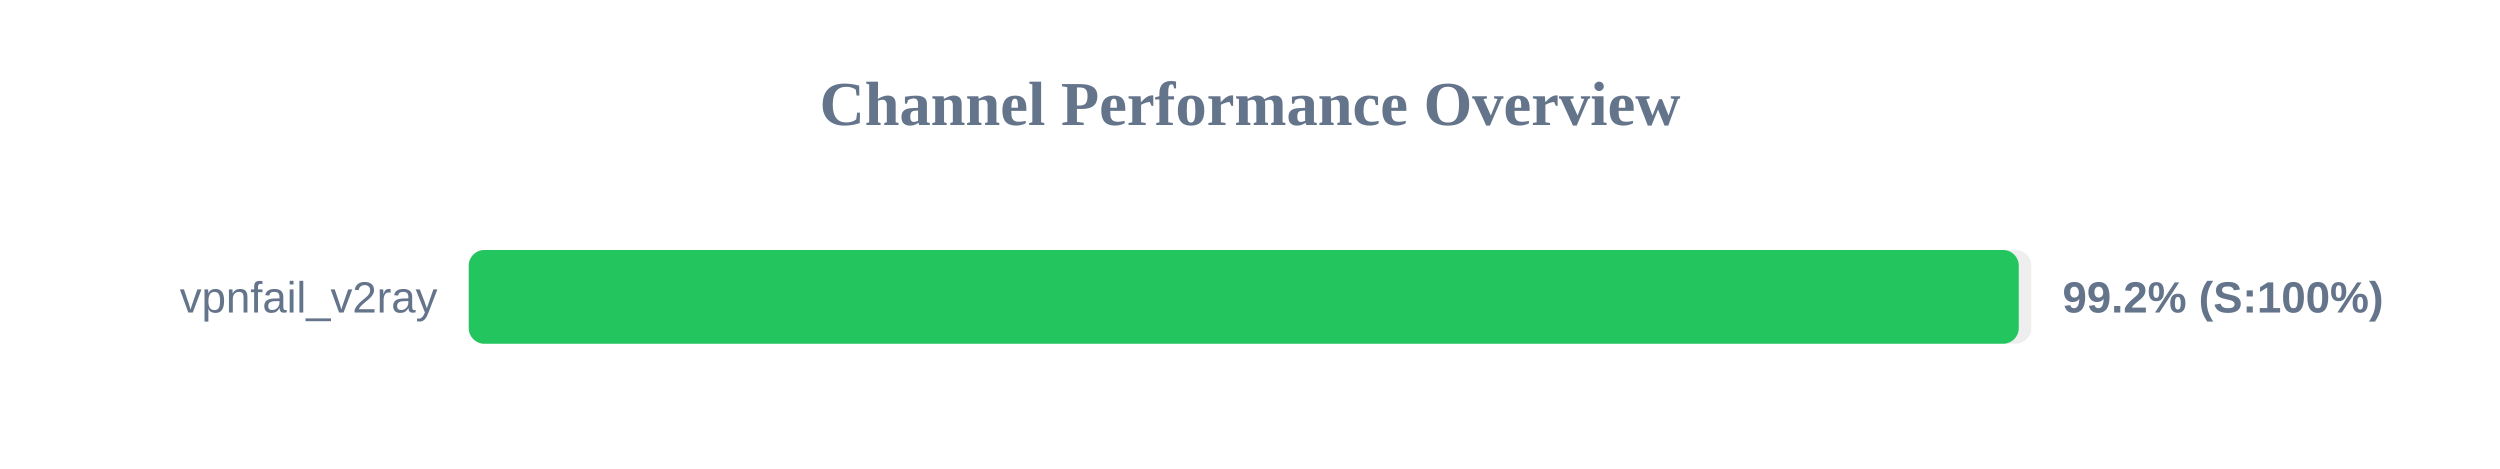
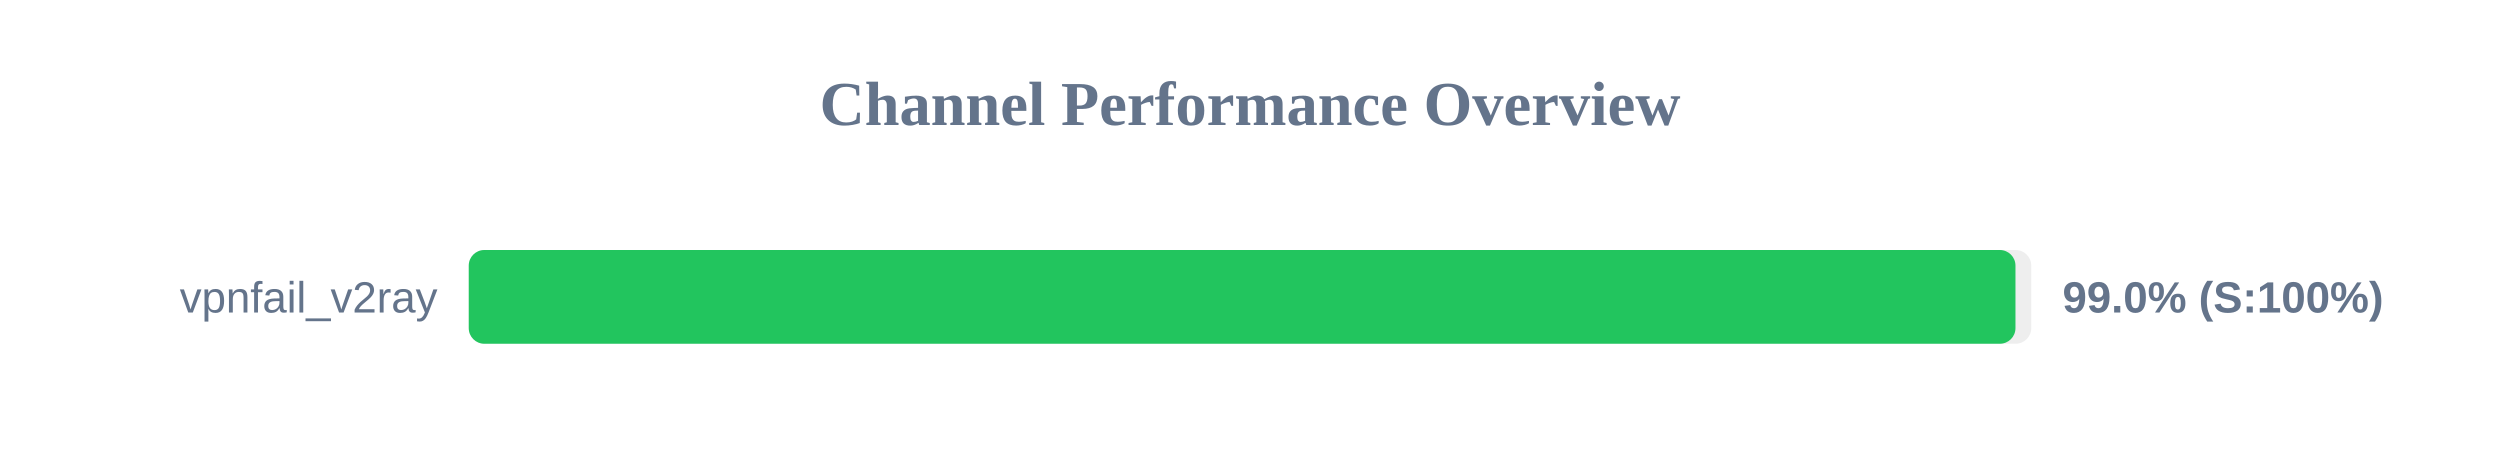
<svg xmlns="http://www.w3.org/2000/svg" width="800" height="150" version="1.1">
  <style>
        .row { font: 14px Arial; fill: #64748b; }
        .score { font: bold 14px Arial; fill: #64748b; }
    </style>
  <text x="400" y="40" text-anchor="middle" font-size="20px" font-weight="bold" fill="#64748b">Channel Performance Overview</text>
  <rect x="150" y="80" width="500" height="30" fill="#eee" rx="5" />
-   <rect x="150" y="80" width="496.0" height="30" fill="#22c55e" rx="5" />
+   <rect x="150" y="80" width="494.95" height="30" fill="#22c55e" rx="5" />
  <text x="140" y="100" text-anchor="end" class="row">vpnfail_v2ray</text>
-   <text x="660" y="100" text-anchor="start" class="score">99.2% (S:100%)</text>
+   <text x="660" y="100" text-anchor="start" class="score">99.0% (S:100%)</text>
</svg>
